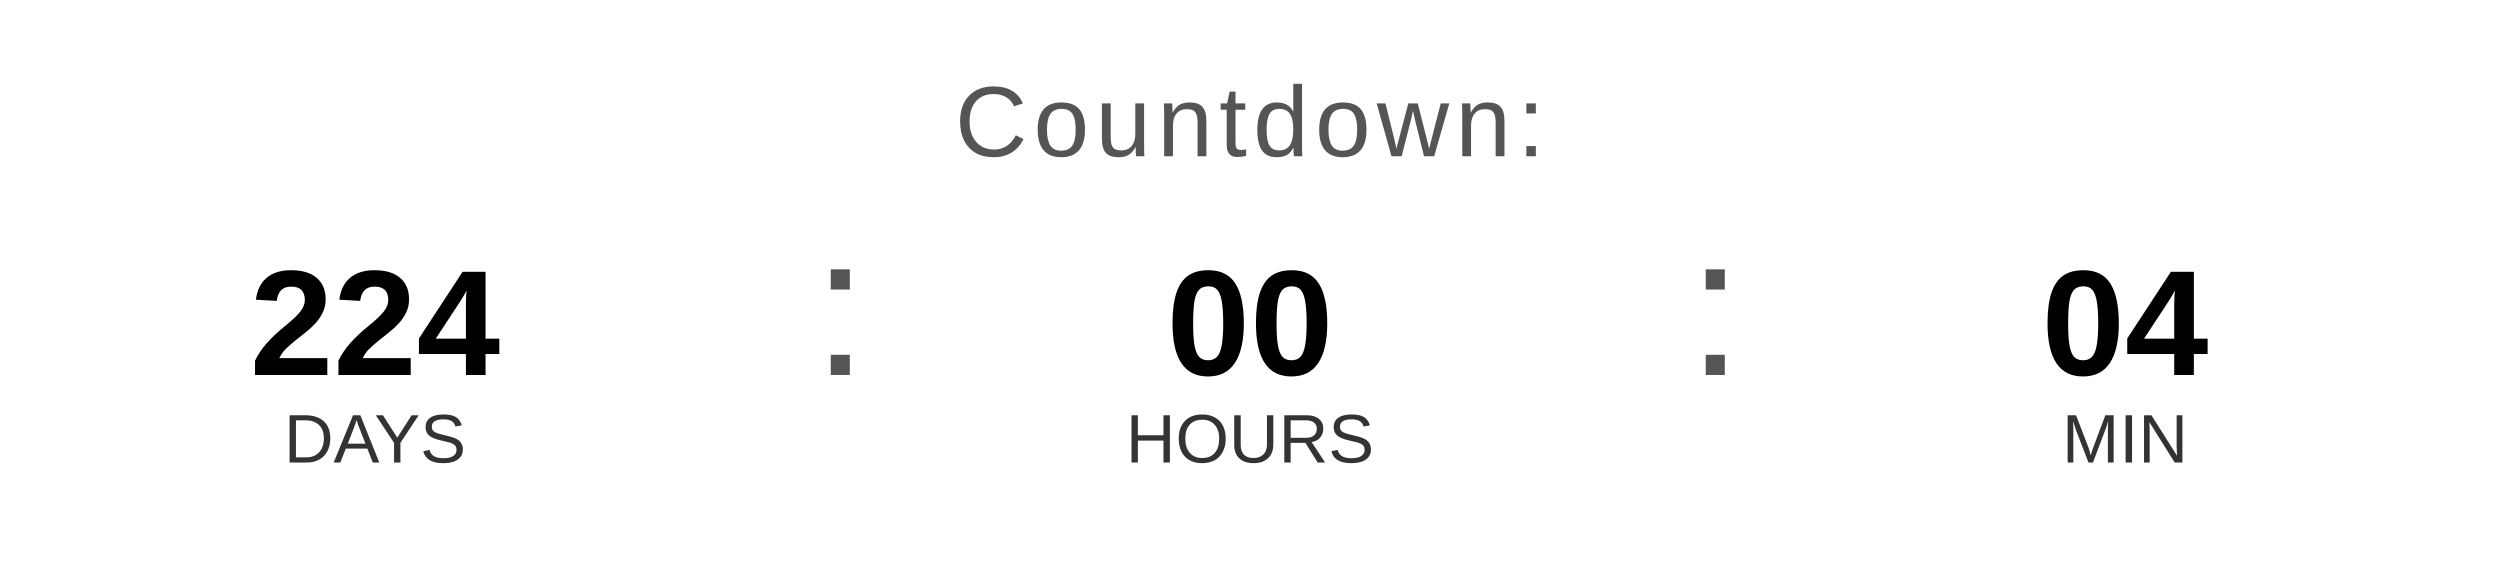
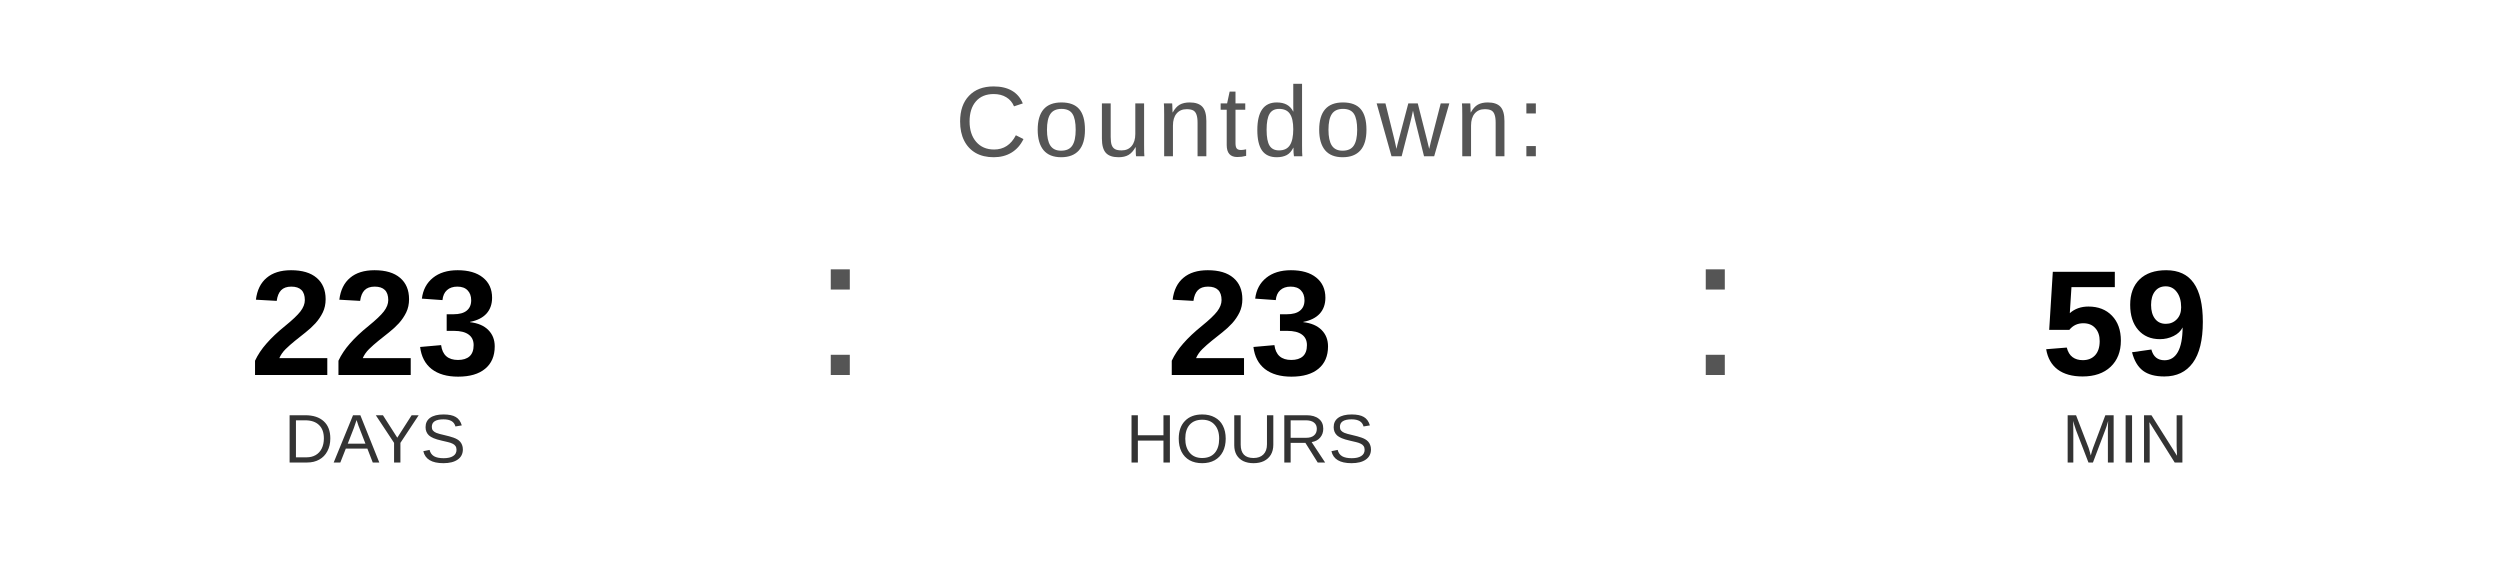
<svg xmlns="http://www.w3.org/2000/svg" width="400" height="90" viewBox="0 0 400 90">
  <text x="200" y="25" font-family="Arial, Helvetica, sans-serif" font-size="16" fill="#555555" text-anchor="middle" letter-spacing="1">
    Countdown:
  </text>
-   <text x="60" y="60" font-family="Arial, Helvetica, sans-serif" font-size="24" font-weight="bold" fill="#000000" text-anchor="middle">224</text>
+   <text x="60" y="60" font-family="Arial, Helvetica, sans-serif" font-size="24" font-weight="bold" fill="#000000" text-anchor="middle">223</text>
  <text x="60" y="74" font-family="Arial, Helvetica, sans-serif" font-size="11" fill="#333333" text-anchor="middle">DAYS</text>
  <text x="130" y="60" font-family="Arial, sans-serif" font-size="32" fill="#555555">:</text>
-   <text x="200" y="60" font-family="Arial, Helvetica, sans-serif" font-size="24" font-weight="bold" fill="#000000" text-anchor="middle">00</text>
+   <text x="200" y="60" font-family="Arial, Helvetica, sans-serif" font-size="24" font-weight="bold" fill="#000000" text-anchor="middle">23</text>
  <text x="200" y="74" font-family="Arial, Helvetica, sans-serif" font-size="11" fill="#333333" text-anchor="middle">HOURS</text>
  <text x="270" y="60" font-family="Arial, sans-serif" font-size="32" fill="#555555">:</text>
-   <text x="340" y="60" font-family="Arial, Helvetica, sans-serif" font-size="24" font-weight="bold" fill="#000000" text-anchor="middle">04</text>
+   <text x="340" y="60" font-family="Arial, Helvetica, sans-serif" font-size="24" font-weight="bold" fill="#000000" text-anchor="middle">59</text>
  <text x="340" y="74" font-family="Arial, Helvetica, sans-serif" font-size="11" fill="#333333" text-anchor="middle">MIN</text>
</svg>
